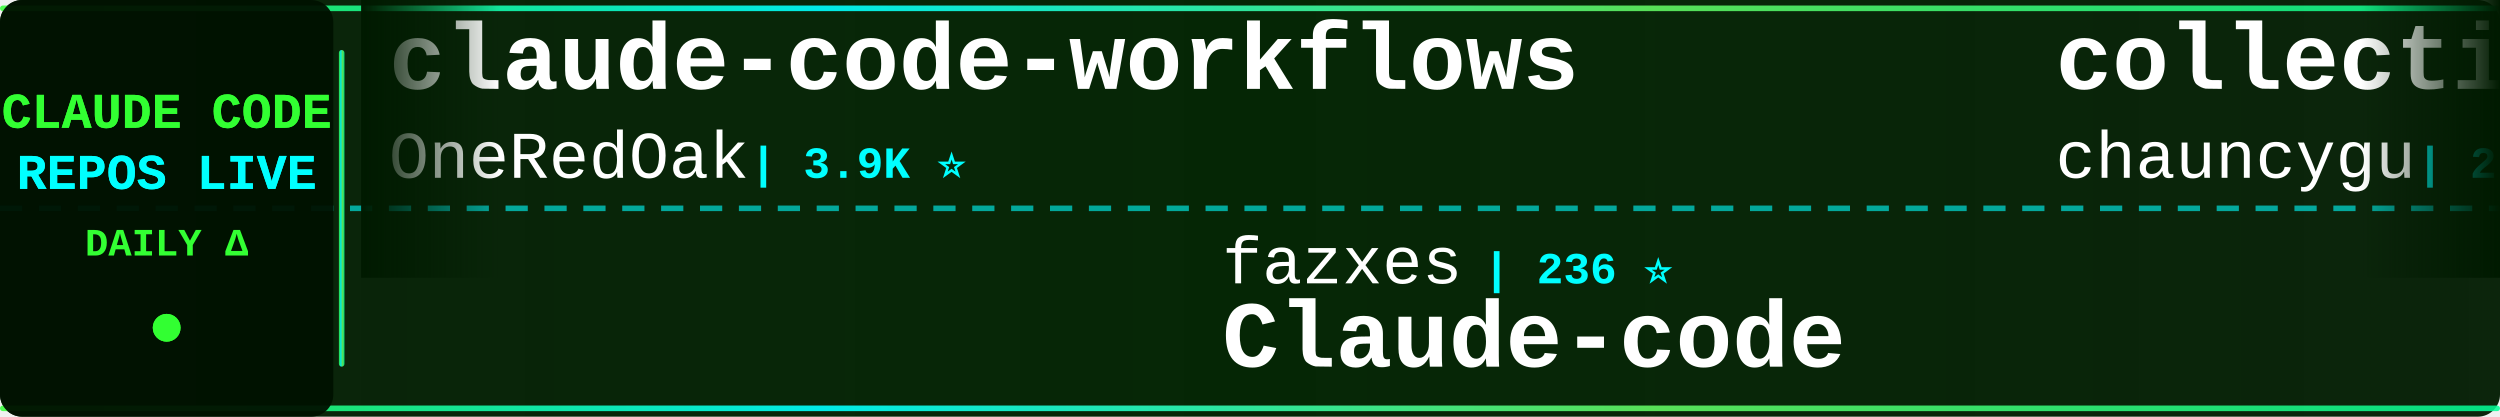
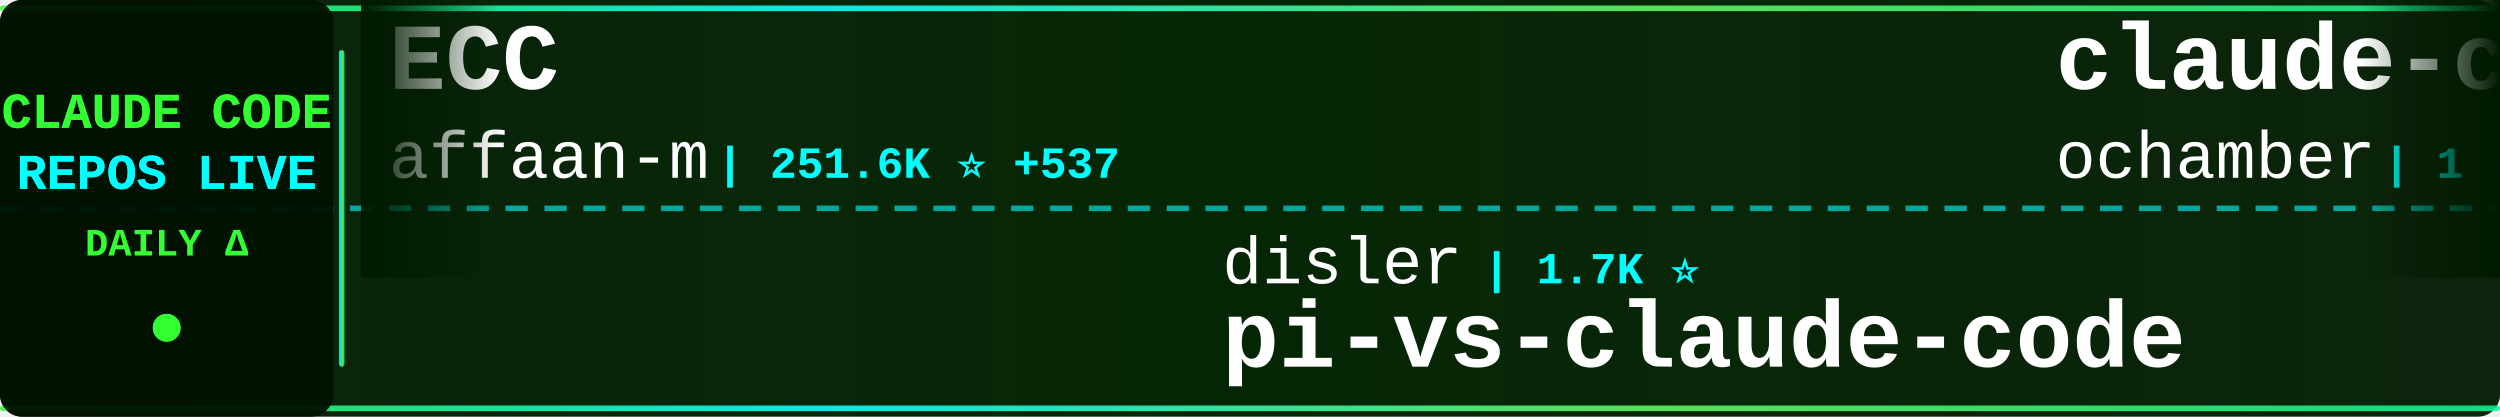
<svg xmlns="http://www.w3.org/2000/svg" width="900" height="150">
  <defs>
    <linearGradient id="tickerBg" x1="0%" y1="0%" x2="100%" y2="0%">
      <stop offset="0%" style="stop-color:#001a00;stop-opacity:0.95" />
      <stop offset="50%" style="stop-color:#002200;stop-opacity:0.98" />
      <stop offset="100%" style="stop-color:#001a00;stop-opacity:0.95" />
    </linearGradient>
    <linearGradient id="borderGrad" x1="0%" y1="0%" x2="100%" y2="0%">
      <stop offset="0%" style="stop-color:#33ff33;stop-opacity:0.85">
        <animate attributeName="stop-opacity" values="0.85;1;0.85" dur="2s" repeatCount="indefinite" />
      </stop>
      <stop offset="33%" style="stop-color:#00ffff;stop-opacity:0.9">
        <animate attributeName="stop-opacity" values="0.9;1;0.9" dur="2.2s" repeatCount="indefinite" />
      </stop>
      <stop offset="66%" style="stop-color:#66ff66;stop-opacity:0.85">
        <animate attributeName="stop-opacity" values="0.85;1;0.85" dur="1.8s" repeatCount="indefinite" />
      </stop>
      <stop offset="100%" style="stop-color:#00ff99;stop-opacity:0.85">
        <animate attributeName="stop-opacity" values="0.85;1;0.85" dur="2s" repeatCount="indefinite" />
      </stop>
    </linearGradient>
    <filter id="textGlow">
      <feGaussianBlur stdDeviation="0.1" result="coloredBlur" />
      <feMerge>
        <feMergeNode in="coloredBlur" />
        <feMergeNode in="SourceGraphic" />
      </feMerge>
    </filter>
    <filter id="metricGlow">
      <feGaussianBlur stdDeviation="0.2" result="coloredBlur" />
      <feMerge>
        <feMergeNode in="coloredBlur" />
        <feMergeNode in="SourceGraphic" />
      </feMerge>
    </filter>
    <linearGradient id="leftFade" x1="0%" y1="0%" x2="100%" y2="0%">
      <stop offset="0%" style="stop-color:#001a00;stop-opacity:1" />
      <stop offset="100%" style="stop-color:#001a00;stop-opacity:0" />
    </linearGradient>
    <linearGradient id="rightFade" x1="0%" y1="0%" x2="100%" y2="0%">
      <stop offset="0%" style="stop-color:#001a00;stop-opacity:0" />
      <stop offset="100%" style="stop-color:#001a00;stop-opacity:1" />
    </linearGradient>
  </defs>
  <rect width="900" height="150" fill="url(#tickerBg)" rx="8" />
  <rect x="0" y="2" width="900" height="2" fill="url(#borderGrad)" rx="1" />
  <rect x="0" y="146" width="900" height="2" fill="url(#borderGrad)" rx="1" />
  <line x1="0" y1="75" x2="900" y2="75" stroke="#00ffff" stroke-width="2" stroke-dasharray="8 6" opacity="0.6" />
  <rect x="0" y="0" width="120" height="150" fill="#001100" opacity="0.95" rx="8" />
  <text x="60" y="46" font-family="'Courier New', monospace" font-size="18" font-weight="bold" fill="#33ff33" text-anchor="middle" filter="url(#textGlow)">
    CLAUDE CODE
  </text>
  <text x="60" y="68" font-family="'Courier New', monospace" font-size="18" font-weight="bold" fill="#00ffff" text-anchor="middle" filter="url(#textGlow)">
    REPOS LIVE
  </text>
  <text x="60" y="92" font-family="'Courier New', monospace" font-size="14" font-weight="bold" fill="#33ff33" text-anchor="middle">
    DAILY Δ
  </text>
  <circle cx="60" cy="118" r="5" fill="#33ff33" filter="url(#metricGlow)">
    <animate attributeName="r" values="4;6;4" dur="1.5s" repeatCount="indefinite" />
    <animate attributeName="opacity" values="0.6;1;0.6" dur="1.5s" repeatCount="indefinite" />
  </circle>
  <rect x="122" y="18" width="2" height="114" fill="url(#borderGrad)" rx="1" />
  <clipPath id="tickerClip">
    <rect x="130" y="0" width="770" height="150" />
  </clipPath>
  <g clip-path="url(#tickerClip)">
    <g id="tickerItems">
      <animateTransform attributeName="transform" attributeType="XML" type="translate" from="0 0" to="-3000 0" dur="54s" repeatCount="indefinite" />
      <g transform="translate(0, 0)">
-         <text x="140" y="32" font-family="'Courier New', monospace" font-size="34" font-weight="bold" fill="#ffffff">claude-code-workflows</text>
-         <text x="140" y="64" font-family="'Courier New', monospace" font-size="24" font-weight="normal" fill="#ffffff" opacity="1.0">OneRedOak</text>
-         <text x="270" y="64" font-family="'Courier New', monospace" font-size="16" font-weight="bold" fill="#00ffff"> | 3.9K ⭐</text>
+         <text x="140" y="32" font-family="'Courier New', monospace" font-size="34" font-weight="bold" fill="#ffffff">ECC</text>
+         <text x="140" y="64" font-family="'Courier New', monospace" font-size="24" font-weight="normal" fill="#ffffff" opacity="1.0">affaan-m</text>
+         <text x="258" y="64" font-family="'Courier New', monospace" font-size="16" font-weight="bold" fill="#00ffff"> | 251.6K ⭐ +537</text>
      </g>
      <g transform="translate(300, 0)">
-         <text x="140" y="102" font-family="'Courier New', monospace" font-size="24" font-weight="normal" fill="#ffffff" opacity="1.0">fazxes</text>
-         <text x="234" y="102" font-family="'Courier New', monospace" font-size="16" font-weight="bold" fill="#00ffff"> | 236 ⭐</text>
-         <text x="140" y="132" font-family="'Courier New', monospace" font-size="34" font-weight="bold" fill="#ffffff">Claude-code</text>
+         <text x="140" y="102" font-family="'Courier New', monospace" font-size="24" font-weight="normal" fill="#ffffff" opacity="1.0">disler</text>
+         <text x="234" y="102" font-family="'Courier New', monospace" font-size="16" font-weight="bold" fill="#00ffff"> | 1.7K ⭐</text>
+         <text x="140" y="132" font-family="'Courier New', monospace" font-size="34" font-weight="bold" fill="#ffffff">pi-vs-claude-code</text>
      </g>
      <g transform="translate(600, 0)">
-         <text x="140" y="32" font-family="'Courier New', monospace" font-size="34" font-weight="bold" fill="#ffffff">collection-claude-code-s...</text>
-         <text x="140" y="64" font-family="'Courier New', monospace" font-size="24" font-weight="normal" fill="#ffffff" opacity="1.0">chauncygu</text>
-         <text x="270" y="64" font-family="'Courier New', monospace" font-size="16" font-weight="bold" fill="#00ffff"> | 2.8K ⭐</text>
+         <text x="140" y="32" font-family="'Courier New', monospace" font-size="34" font-weight="bold" fill="#ffffff">claude-code</text>
+         <text x="140" y="64" font-family="'Courier New', monospace" font-size="24" font-weight="normal" fill="#ffffff" opacity="1.0">ochamber</text>
+         <text x="258" y="64" font-family="'Courier New', monospace" font-size="16" font-weight="bold" fill="#00ffff"> | 1 ⭐</text>
      </g>
      <g transform="translate(900, 0)">
-         <text x="140" y="102" font-family="'Courier New', monospace" font-size="24" font-weight="normal" fill="#ffffff" opacity="1.0">alejandrobalderas</text>
-         <text x="366" y="102" font-family="'Courier New', monospace" font-size="16" font-weight="bold" fill="#00ffff"> | 2.8K ⭐ +1</text>
-         <text x="140" y="132" font-family="'Courier New', monospace" font-size="34" font-weight="bold" fill="#ffffff">claude-code-from-source</text>
+         <text x="140" y="102" font-family="'Courier New', monospace" font-size="24" font-weight="normal" fill="#ffffff" opacity="1.0">Maciek-roboblog</text>
+         <text x="342" y="102" font-family="'Courier New', monospace" font-size="16" font-weight="bold" fill="#00ffff"> | 8.7K ⭐ +1</text>
+         <text x="140" y="132" font-family="'Courier New', monospace" font-size="34" font-weight="bold" fill="#ffffff">Claude-Code-Usage-Monito...</text>
      </g>
      <g transform="translate(1200, 0)">
-         <text x="140" y="32" font-family="'Courier New', monospace" font-size="34" font-weight="bold" fill="#ffffff">Auto-claude-code-researc...</text>
-         <text x="140" y="64" font-family="'Courier New', monospace" font-size="24" font-weight="normal" fill="#ffffff" opacity="1.0">wanshuiyin</text>
-         <text x="282" y="64" font-family="'Courier New', monospace" font-size="16" font-weight="bold" fill="#00ffff"> | 15.8K ⭐ +8</text>
+         <text x="140" y="32" font-family="'Courier New', monospace" font-size="34" font-weight="bold" fill="#ffffff">claude-code</text>
+         <text x="140" y="64" font-family="'Courier New', monospace" font-size="24" font-weight="normal" fill="#ffffff" opacity="1.0">Onewon</text>
+         <text x="234" y="64" font-family="'Courier New', monospace" font-size="16" font-weight="bold" fill="#00ffff"> | 181 ⭐</text>
      </g>
      <g transform="translate(1500, 0)">
-         <text x="140" y="102" font-family="'Courier New', monospace" font-size="24" font-weight="normal" fill="#ffffff" opacity="1.0">RishabhK103</text>
-         <text x="294" y="102" font-family="'Courier New', monospace" font-size="16" font-weight="bold" fill="#00ffff"> | 104 ⭐</text>
-         <text x="140" y="132" font-family="'Courier New', monospace" font-size="34" font-weight="bold" fill="#ffffff">claude-code</text>
+         <text x="140" y="102" font-family="'Courier New', monospace" font-size="24" font-weight="normal" fill="#ffffff" opacity="1.0">anthropics</text>
+         <text x="282" y="102" font-family="'Courier New', monospace" font-size="16" font-weight="bold" fill="#00ffff"> | 174.9K ⭐ +50</text>
+         <text x="140" y="132" font-family="'Courier New', monospace" font-size="34" font-weight="bold" fill="#ffffff">skills</text>
      </g>
      <g transform="translate(1800, 0)">
-         <text x="140" y="32" font-family="'Courier New', monospace" font-size="34" font-weight="bold" fill="#ffffff">claude-code-spec-workflo...</text>
-         <text x="140" y="64" font-family="'Courier New', monospace" font-size="24" font-weight="normal" fill="#ffffff" opacity="1.0">Pimzino</text>
-         <text x="246" y="64" font-family="'Courier New', monospace" font-size="16" font-weight="bold" fill="#00ffff"> | 3.9K ⭐</text>
+         <text x="140" y="32" font-family="'Courier New', monospace" font-size="34" font-weight="bold" fill="#ffffff">claude-code-my-workflow</text>
+         <text x="140" y="64" font-family="'Courier New', monospace" font-size="24" font-weight="normal" fill="#ffffff" opacity="1.0">pedrohcgs</text>
+         <text x="270" y="64" font-family="'Courier New', monospace" font-size="16" font-weight="bold" fill="#00ffff"> | 1.6K ⭐ +1</text>
      </g>
      <g transform="translate(2100, 0)">
-         <text x="140" y="102" font-family="'Courier New', monospace" font-size="24" font-weight="normal" fill="#ffffff" opacity="1.0">KPR111</text>
-         <text x="234" y="102" font-family="'Courier New', monospace" font-size="16" font-weight="bold" fill="#00ffff"> | 18 ⭐</text>
-         <text x="140" y="132" font-family="'Courier New', monospace" font-size="34" font-weight="bold" fill="#ffffff">Claude-Code</text>
+         <text x="140" y="102" font-family="'Courier New', monospace" font-size="24" font-weight="normal" fill="#ffffff" opacity="1.0">frankbria</text>
+         <text x="270" y="102" font-family="'Courier New', monospace" font-size="16" font-weight="bold" fill="#00ffff"> | 9.6K ⭐ +1</text>
+         <text x="140" y="132" font-family="'Courier New', monospace" font-size="34" font-weight="bold" fill="#ffffff">ralph-claude-code</text>
      </g>
      <g transform="translate(2400, 0)">
-         <text x="140" y="32" font-family="'Courier New', monospace" font-size="34" font-weight="bold" fill="#ffffff">claude-code-guide</text>
-         <text x="140" y="64" font-family="'Courier New', monospace" font-size="24" font-weight="normal" fill="#ffffff" opacity="1.0">zebbern</text>
-         <text x="246" y="64" font-family="'Courier New', monospace" font-size="16" font-weight="bold" fill="#00ffff"> | 4.6K ⭐ +1</text>
+         <text x="140" y="32" font-family="'Courier New', monospace" font-size="34" font-weight="bold" fill="#ffffff">claude-code-proxy</text>
+         <text x="140" y="64" font-family="'Courier New', monospace" font-size="24" font-weight="normal" fill="#ffffff" opacity="1.0">1rgs</text>
+         <text x="210" y="64" font-family="'Courier New', monospace" font-size="16" font-weight="bold" fill="#00ffff"> | 3.7K ⭐</text>
      </g>
      <g transform="translate(2700, 0)">
-         <text x="140" y="102" font-family="'Courier New', monospace" font-size="24" font-weight="normal" fill="#ffffff" opacity="1.0">Windy3f3f3f3f</text>
-         <text x="318" y="102" font-family="'Courier New', monospace" font-size="16" font-weight="bold" fill="#00ffff"> | 3.6K ⭐</text>
-         <text x="140" y="132" font-family="'Courier New', monospace" font-size="34" font-weight="bold" fill="#ffffff">how-claude-code-works</text>
+         <text x="140" y="102" font-family="'Courier New', monospace" font-size="24" font-weight="normal" fill="#ffffff" opacity="1.0">https-deeplearning-ai</text>
+         <text x="414" y="102" font-family="'Courier New', monospace" font-size="16" font-weight="bold" fill="#00ffff"> | 546 ⭐ +1</text>
+         <text x="140" y="132" font-family="'Courier New', monospace" font-size="34" font-weight="bold" fill="#ffffff">sc-claude-code-files</text>
      </g>
      <g transform="translate(3000, 0)">
-         <text x="140" y="32" font-family="'Courier New', monospace" font-size="34" font-weight="bold" fill="#ffffff">claude-code-workflows</text>
-         <text x="140" y="64" font-family="'Courier New', monospace" font-size="24" font-weight="normal" fill="#ffffff" opacity="1.0">OneRedOak</text>
-         <text x="270" y="64" font-family="'Courier New', monospace" font-size="16" font-weight="bold" fill="#00ffff"> | 3.9K ⭐</text>
+         <text x="140" y="32" font-family="'Courier New', monospace" font-size="34" font-weight="bold" fill="#ffffff">ECC</text>
+         <text x="140" y="64" font-family="'Courier New', monospace" font-size="24" font-weight="normal" fill="#ffffff" opacity="1.0">affaan-m</text>
+         <text x="258" y="64" font-family="'Courier New', monospace" font-size="16" font-weight="bold" fill="#00ffff"> | 251.6K ⭐ +537</text>
      </g>
      <g transform="translate(3300, 0)">
-         <text x="140" y="102" font-family="'Courier New', monospace" font-size="24" font-weight="normal" fill="#ffffff" opacity="1.0">fazxes</text>
-         <text x="234" y="102" font-family="'Courier New', monospace" font-size="16" font-weight="bold" fill="#00ffff"> | 236 ⭐</text>
-         <text x="140" y="132" font-family="'Courier New', monospace" font-size="34" font-weight="bold" fill="#ffffff">Claude-code</text>
+         <text x="140" y="102" font-family="'Courier New', monospace" font-size="24" font-weight="normal" fill="#ffffff" opacity="1.0">disler</text>
+         <text x="234" y="102" font-family="'Courier New', monospace" font-size="16" font-weight="bold" fill="#00ffff"> | 1.7K ⭐</text>
+         <text x="140" y="132" font-family="'Courier New', monospace" font-size="34" font-weight="bold" fill="#ffffff">pi-vs-claude-code</text>
      </g>
      <g transform="translate(3600, 0)">
-         <text x="140" y="32" font-family="'Courier New', monospace" font-size="34" font-weight="bold" fill="#ffffff">collection-claude-code-s...</text>
-         <text x="140" y="64" font-family="'Courier New', monospace" font-size="24" font-weight="normal" fill="#ffffff" opacity="1.0">chauncygu</text>
-         <text x="270" y="64" font-family="'Courier New', monospace" font-size="16" font-weight="bold" fill="#00ffff"> | 2.8K ⭐</text>
+         <text x="140" y="32" font-family="'Courier New', monospace" font-size="34" font-weight="bold" fill="#ffffff">claude-code</text>
+         <text x="140" y="64" font-family="'Courier New', monospace" font-size="24" font-weight="normal" fill="#ffffff" opacity="1.0">ochamber</text>
+         <text x="258" y="64" font-family="'Courier New', monospace" font-size="16" font-weight="bold" fill="#00ffff"> | 1 ⭐</text>
      </g>
      <g transform="translate(3900, 0)">
-         <text x="140" y="102" font-family="'Courier New', monospace" font-size="24" font-weight="normal" fill="#ffffff" opacity="1.0">alejandrobalderas</text>
-         <text x="366" y="102" font-family="'Courier New', monospace" font-size="16" font-weight="bold" fill="#00ffff"> | 2.8K ⭐ +1</text>
-         <text x="140" y="132" font-family="'Courier New', monospace" font-size="34" font-weight="bold" fill="#ffffff">claude-code-from-source</text>
+         <text x="140" y="102" font-family="'Courier New', monospace" font-size="24" font-weight="normal" fill="#ffffff" opacity="1.0">Maciek-roboblog</text>
+         <text x="342" y="102" font-family="'Courier New', monospace" font-size="16" font-weight="bold" fill="#00ffff"> | 8.7K ⭐ +1</text>
+         <text x="140" y="132" font-family="'Courier New', monospace" font-size="34" font-weight="bold" fill="#ffffff">Claude-Code-Usage-Monito...</text>
      </g>
    </g>
  </g>
  <rect x="130" y="0" width="50" height="100" fill="url(#leftFade)" />
  <rect x="850" y="0" width="50" height="100" fill="url(#rightFade)" />
</svg>
